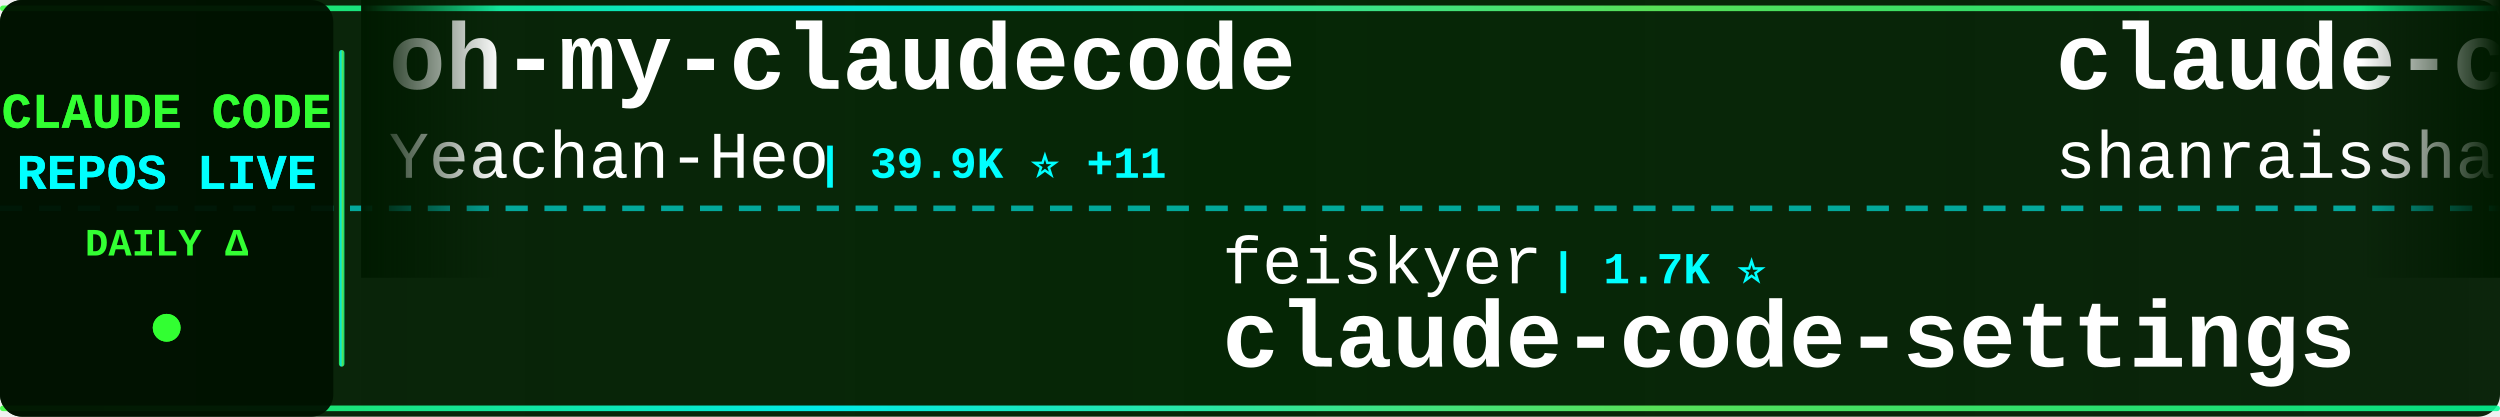
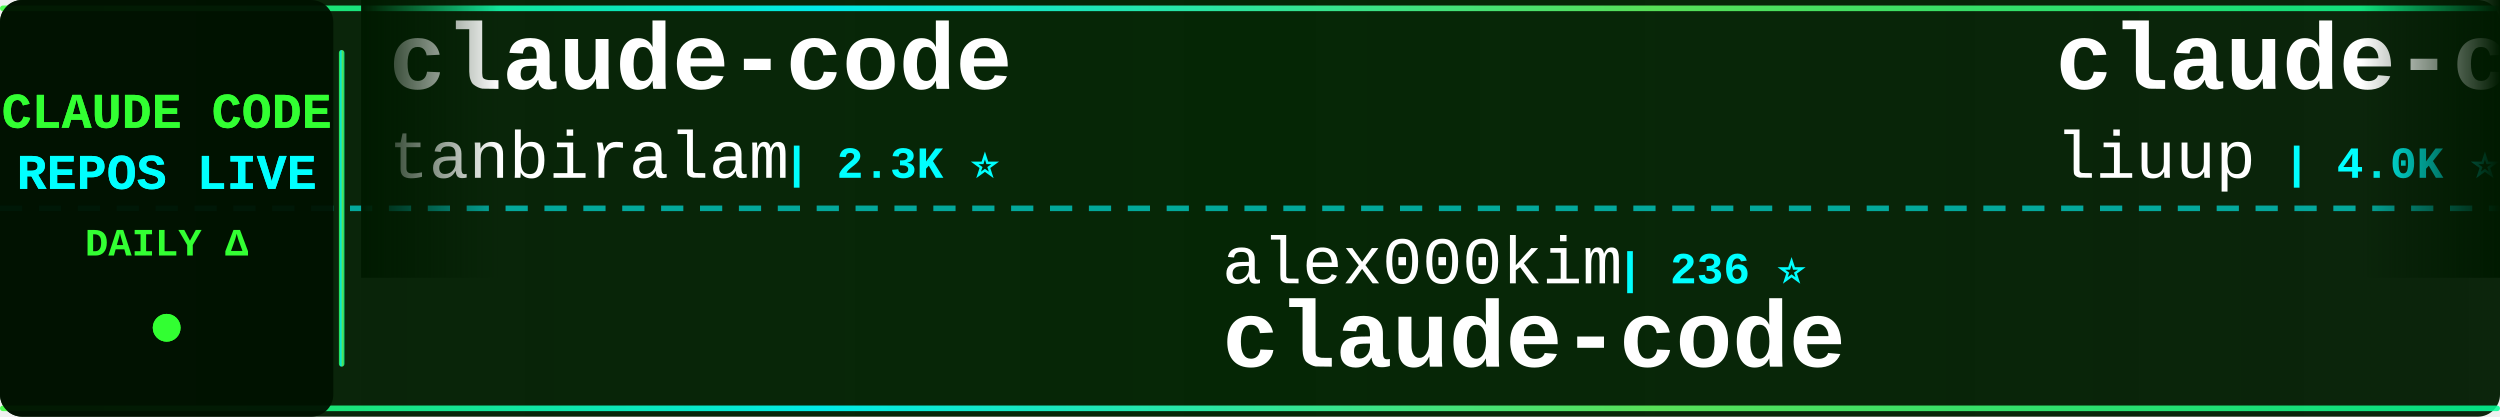
<svg xmlns="http://www.w3.org/2000/svg" width="900" height="150">
  <defs>
    <linearGradient id="tickerBg" x1="0%" y1="0%" x2="100%" y2="0%">
      <stop offset="0%" style="stop-color:#001a00;stop-opacity:0.95" />
      <stop offset="50%" style="stop-color:#002200;stop-opacity:0.98" />
      <stop offset="100%" style="stop-color:#001a00;stop-opacity:0.95" />
    </linearGradient>
    <linearGradient id="borderGrad" x1="0%" y1="0%" x2="100%" y2="0%">
      <stop offset="0%" style="stop-color:#33ff33;stop-opacity:0.85">
        <animate attributeName="stop-opacity" values="0.85;1;0.85" dur="2s" repeatCount="indefinite" />
      </stop>
      <stop offset="33%" style="stop-color:#00ffff;stop-opacity:0.9">
        <animate attributeName="stop-opacity" values="0.9;1;0.9" dur="2.2s" repeatCount="indefinite" />
      </stop>
      <stop offset="66%" style="stop-color:#66ff66;stop-opacity:0.85">
        <animate attributeName="stop-opacity" values="0.85;1;0.85" dur="1.8s" repeatCount="indefinite" />
      </stop>
      <stop offset="100%" style="stop-color:#00ff99;stop-opacity:0.85">
        <animate attributeName="stop-opacity" values="0.85;1;0.85" dur="2s" repeatCount="indefinite" />
      </stop>
    </linearGradient>
    <filter id="textGlow">
      <feGaussianBlur stdDeviation="0.1" result="coloredBlur" />
      <feMerge>
        <feMergeNode in="coloredBlur" />
        <feMergeNode in="SourceGraphic" />
      </feMerge>
    </filter>
    <filter id="metricGlow">
      <feGaussianBlur stdDeviation="0.2" result="coloredBlur" />
      <feMerge>
        <feMergeNode in="coloredBlur" />
        <feMergeNode in="SourceGraphic" />
      </feMerge>
    </filter>
    <linearGradient id="leftFade" x1="0%" y1="0%" x2="100%" y2="0%">
      <stop offset="0%" style="stop-color:#001a00;stop-opacity:1" />
      <stop offset="100%" style="stop-color:#001a00;stop-opacity:0" />
    </linearGradient>
    <linearGradient id="rightFade" x1="0%" y1="0%" x2="100%" y2="0%">
      <stop offset="0%" style="stop-color:#001a00;stop-opacity:0" />
      <stop offset="100%" style="stop-color:#001a00;stop-opacity:1" />
    </linearGradient>
  </defs>
  <rect width="900" height="150" fill="url(#tickerBg)" rx="8" />
  <rect x="0" y="2" width="900" height="2" fill="url(#borderGrad)" rx="1" />
  <rect x="0" y="146" width="900" height="2" fill="url(#borderGrad)" rx="1" />
  <line x1="0" y1="75" x2="900" y2="75" stroke="#00ffff" stroke-width="2" stroke-dasharray="8 6" opacity="0.6" />
  <rect x="0" y="0" width="120" height="150" fill="#001100" opacity="0.95" rx="8" />
  <text x="60" y="46" font-family="'Courier New', monospace" font-size="18" font-weight="bold" fill="#33ff33" text-anchor="middle" filter="url(#textGlow)">
    CLAUDE CODE
  </text>
  <text x="60" y="68" font-family="'Courier New', monospace" font-size="18" font-weight="bold" fill="#00ffff" text-anchor="middle" filter="url(#textGlow)">
    REPOS LIVE
  </text>
  <text x="60" y="92" font-family="'Courier New', monospace" font-size="14" font-weight="bold" fill="#33ff33" text-anchor="middle">
    DAILY Δ
  </text>
  <circle cx="60" cy="118" r="5" fill="#33ff33" filter="url(#metricGlow)">
    <animate attributeName="r" values="4;6;4" dur="1.5s" repeatCount="indefinite" />
    <animate attributeName="opacity" values="0.6;1;0.6" dur="1.5s" repeatCount="indefinite" />
  </circle>
  <rect x="122" y="18" width="2" height="114" fill="url(#borderGrad)" rx="1" />
  <clipPath id="tickerClip">
    <rect x="130" y="0" width="770" height="150" />
  </clipPath>
  <g clip-path="url(#tickerClip)">
    <g id="tickerItems">
      <animateTransform attributeName="transform" attributeType="XML" type="translate" from="0 0" to="-3000 0" dur="54s" repeatCount="indefinite" />
      <g transform="translate(0, 0)">
-         <text x="140" y="32" font-family="'Courier New', monospace" font-size="34" font-weight="bold" fill="#ffffff">oh-my-claudecode</text>
-         <text x="140" y="64" font-family="'Courier New', monospace" font-size="24" font-weight="normal" fill="#ffffff" opacity="1.0">Yeachan-Heo</text>
-         <text x="294" y="64" font-family="'Courier New', monospace" font-size="16" font-weight="bold" fill="#00ffff"> | 39.9K ⭐ +11</text>
+         <text x="140" y="32" font-family="'Courier New', monospace" font-size="34" font-weight="bold" fill="#ffffff">claude-code</text>
+         <text x="140" y="64" font-family="'Courier New', monospace" font-size="24" font-weight="normal" fill="#ffffff" opacity="1.0">tanbiralam</text>
+         <text x="282" y="64" font-family="'Courier New', monospace" font-size="16" font-weight="bold" fill="#00ffff"> | 2.3K ⭐</text>
      </g>
      <g transform="translate(300, 0)">
-         <text x="140" y="102" font-family="'Courier New', monospace" font-size="24" font-weight="normal" fill="#ffffff" opacity="1.0">feiskyer</text>
-         <text x="258" y="102" font-family="'Courier New', monospace" font-size="16" font-weight="bold" fill="#00ffff"> | 1.7K ⭐</text>
-         <text x="140" y="132" font-family="'Courier New', monospace" font-size="34" font-weight="bold" fill="#ffffff">claude-code-settings</text>
+         <text x="140" y="102" font-family="'Courier New', monospace" font-size="24" font-weight="normal" fill="#ffffff" opacity="1.0">alex000kim</text>
+         <text x="282" y="102" font-family="'Courier New', monospace" font-size="16" font-weight="bold" fill="#00ffff"> | 236 ⭐</text>
+         <text x="140" y="132" font-family="'Courier New', monospace" font-size="34" font-weight="bold" fill="#ffffff">claude-code</text>
      </g>
      <g transform="translate(600, 0)">
-         <text x="140" y="32" font-family="'Courier New', monospace" font-size="34" font-weight="bold" fill="#ffffff">claude-code-best-practic...</text>
-         <text x="140" y="64" font-family="'Courier New', monospace" font-size="24" font-weight="normal" fill="#ffffff" opacity="1.0">shanraisshan</text>
-         <text x="306" y="64" font-family="'Courier New', monospace" font-size="16" font-weight="bold" fill="#00ffff"> | 67.5K ⭐ +3</text>
+         <text x="140" y="32" font-family="'Courier New', monospace" font-size="34" font-weight="bold" fill="#ffffff">claude-code-analysis</text>
+         <text x="140" y="64" font-family="'Courier New', monospace" font-size="24" font-weight="normal" fill="#ffffff" opacity="1.0">liuup</text>
+         <text x="222" y="64" font-family="'Courier New', monospace" font-size="16" font-weight="bold" fill="#00ffff"> | 4.0K ⭐</text>
      </g>
      <g transform="translate(900, 0)">
-         <text x="140" y="102" font-family="'Courier New', monospace" font-size="24" font-weight="normal" fill="#ffffff" opacity="1.0">lorryjovens-hub</text>
-         <text x="342" y="102" font-family="'Courier New', monospace" font-size="16" font-weight="bold" fill="#00ffff"> | 1.7K ⭐</text>
-         <text x="140" y="132" font-family="'Courier New', monospace" font-size="34" font-weight="bold" fill="#ffffff">claude-code-rust</text>
+         <text x="140" y="102" font-family="'Courier New', monospace" font-size="24" font-weight="normal" fill="#ffffff" opacity="1.0">isboyjc</text>
+         <text x="246" y="102" font-family="'Courier New', monospace" font-size="16" font-weight="bold" fill="#00ffff"> | 161 ⭐</text>
+         <text x="140" y="132" font-family="'Courier New', monospace" font-size="34" font-weight="bold" fill="#ffffff">claude-code</text>
      </g>
      <g transform="translate(1200, 0)">
-         <text x="140" y="32" font-family="'Courier New', monospace" font-size="34" font-weight="bold" fill="#ffffff">claude-code-from-source</text>
-         <text x="140" y="64" font-family="'Courier New', monospace" font-size="24" font-weight="normal" fill="#ffffff" opacity="1.0">alejandrobalderas</text>
-         <text x="366" y="64" font-family="'Courier New', monospace" font-size="16" font-weight="bold" fill="#00ffff"> | 3.0K ⭐ +2</text>
+         <text x="140" y="32" font-family="'Courier New', monospace" font-size="34" font-weight="bold" fill="#ffffff">claude-code-hooks-master...</text>
+         <text x="140" y="64" font-family="'Courier New', monospace" font-size="24" font-weight="normal" fill="#ffffff" opacity="1.0">disler</text>
+         <text x="234" y="64" font-family="'Courier New', monospace" font-size="16" font-weight="bold" fill="#00ffff"> | 3.9K ⭐ +1</text>
      </g>
      <g transform="translate(1500, 0)">
        <text x="140" y="102" font-family="'Courier New', monospace" font-size="24" font-weight="normal" fill="#ffffff" opacity="1.0">Windy3f3f3f3f</text>
-         <text x="318" y="102" font-family="'Courier New', monospace" font-size="16" font-weight="bold" fill="#00ffff"> | 3.7K ⭐ +1</text>
-         <text x="140" y="132" font-family="'Courier New', monospace" font-size="34" font-weight="bold" fill="#ffffff">how-claude-code-works</text>
+         <text x="318" y="102" font-family="'Courier New', monospace" font-size="16" font-weight="bold" fill="#00ffff"> | 2.8K ⭐</text>
+         <text x="140" y="132" font-family="'Courier New', monospace" font-size="34" font-weight="bold" fill="#ffffff">claude-code-from-scratch</text>
      </g>
      <g transform="translate(1800, 0)">
-         <text x="140" y="32" font-family="'Courier New', monospace" font-size="34" font-weight="bold" fill="#ffffff">claude-code-infrastructu...</text>
-         <text x="140" y="64" font-family="'Courier New', monospace" font-size="24" font-weight="normal" fill="#ffffff" opacity="1.0">diet103</text>
-         <text x="246" y="64" font-family="'Courier New', monospace" font-size="16" font-weight="bold" fill="#00ffff"> | 10.0K ⭐</text>
+         <text x="140" y="32" font-family="'Courier New', monospace" font-size="34" font-weight="bold" fill="#ffffff">Open-ClaudeCode</text>
+         <text x="140" y="64" font-family="'Courier New', monospace" font-size="24" font-weight="normal" fill="#ffffff" opacity="1.0">LING71671</text>
+         <text x="270" y="64" font-family="'Courier New', monospace" font-size="16" font-weight="bold" fill="#00ffff"> | 965 ⭐</text>
      </g>
      <g transform="translate(2100, 0)">
-         <text x="140" y="102" font-family="'Courier New', monospace" font-size="24" font-weight="normal" fill="#ffffff" opacity="1.0">ccplugins</text>
-         <text x="270" y="102" font-family="'Courier New', monospace" font-size="16" font-weight="bold" fill="#00ffff"> | 972 ⭐</text>
-         <text x="140" y="132" font-family="'Courier New', monospace" font-size="34" font-weight="bold" fill="#ffffff">awesome-claude-code-plug...</text>
+         <text x="140" y="102" font-family="'Courier New', monospace" font-size="24" font-weight="normal" fill="#ffffff" opacity="1.0">techjarves</text>
+         <text x="282" y="102" font-family="'Courier New', monospace" font-size="16" font-weight="bold" fill="#00ffff"> | 1.6K ⭐</text>
+         <text x="140" y="132" font-family="'Courier New', monospace" font-size="34" font-weight="bold" fill="#ffffff">ClaudeCode-Portable</text>
      </g>
      <g transform="translate(2400, 0)">
-         <text x="140" y="32" font-family="'Courier New', monospace" font-size="34" font-weight="bold" fill="#ffffff">claude-code</text>
-         <text x="140" y="64" font-family="'Courier New', monospace" font-size="24" font-weight="normal" fill="#ffffff" opacity="1.0">Tinkeringg-Lab</text>
-         <text x="330" y="64" font-family="'Courier New', monospace" font-size="16" font-weight="bold" fill="#00ffff"> | 215 ⭐</text>
+         <text x="140" y="32" font-family="'Courier New', monospace" font-size="34" font-weight="bold" fill="#ffffff">claude-code-router</text>
+         <text x="140" y="64" font-family="'Courier New', monospace" font-size="24" font-weight="normal" fill="#ffffff" opacity="1.0">musistudio</text>
+         <text x="282" y="64" font-family="'Courier New', monospace" font-size="16" font-weight="bold" fill="#00ffff"> | 37.7K ⭐ +4</text>
      </g>
      <g transform="translate(2700, 0)">
-         <text x="140" y="102" font-family="'Courier New', monospace" font-size="24" font-weight="normal" fill="#ffffff" opacity="1.0">hangsman</text>
-         <text x="258" y="102" font-family="'Courier New', monospace" font-size="16" font-weight="bold" fill="#00ffff"> | 797 ⭐</text>
-         <text x="140" y="132" font-family="'Courier New', monospace" font-size="34" font-weight="bold" fill="#ffffff">claude-code-source</text>
+         <text x="140" y="102" font-family="'Courier New', monospace" font-size="24" font-weight="normal" fill="#ffffff" opacity="1.0">Yuyz0112</text>
+         <text x="258" y="102" font-family="'Courier New', monospace" font-size="16" font-weight="bold" fill="#00ffff"> | 2.4K ⭐</text>
+         <text x="140" y="132" font-family="'Courier New', monospace" font-size="34" font-weight="bold" fill="#ffffff">claude-code-reverse</text>
      </g>
      <g transform="translate(3000, 0)">
-         <text x="140" y="32" font-family="'Courier New', monospace" font-size="34" font-weight="bold" fill="#ffffff">oh-my-claudecode</text>
-         <text x="140" y="64" font-family="'Courier New', monospace" font-size="24" font-weight="normal" fill="#ffffff" opacity="1.0">Yeachan-Heo</text>
-         <text x="294" y="64" font-family="'Courier New', monospace" font-size="16" font-weight="bold" fill="#00ffff"> | 39.9K ⭐ +11</text>
+         <text x="140" y="32" font-family="'Courier New', monospace" font-size="34" font-weight="bold" fill="#ffffff">claude-code</text>
+         <text x="140" y="64" font-family="'Courier New', monospace" font-size="24" font-weight="normal" fill="#ffffff" opacity="1.0">tanbiralam</text>
+         <text x="282" y="64" font-family="'Courier New', monospace" font-size="16" font-weight="bold" fill="#00ffff"> | 2.3K ⭐</text>
      </g>
      <g transform="translate(3300, 0)">
-         <text x="140" y="102" font-family="'Courier New', monospace" font-size="24" font-weight="normal" fill="#ffffff" opacity="1.0">feiskyer</text>
-         <text x="258" y="102" font-family="'Courier New', monospace" font-size="16" font-weight="bold" fill="#00ffff"> | 1.7K ⭐</text>
-         <text x="140" y="132" font-family="'Courier New', monospace" font-size="34" font-weight="bold" fill="#ffffff">claude-code-settings</text>
+         <text x="140" y="102" font-family="'Courier New', monospace" font-size="24" font-weight="normal" fill="#ffffff" opacity="1.0">alex000kim</text>
+         <text x="282" y="102" font-family="'Courier New', monospace" font-size="16" font-weight="bold" fill="#00ffff"> | 236 ⭐</text>
+         <text x="140" y="132" font-family="'Courier New', monospace" font-size="34" font-weight="bold" fill="#ffffff">claude-code</text>
      </g>
      <g transform="translate(3600, 0)">
-         <text x="140" y="32" font-family="'Courier New', monospace" font-size="34" font-weight="bold" fill="#ffffff">claude-code-best-practic...</text>
-         <text x="140" y="64" font-family="'Courier New', monospace" font-size="24" font-weight="normal" fill="#ffffff" opacity="1.0">shanraisshan</text>
-         <text x="306" y="64" font-family="'Courier New', monospace" font-size="16" font-weight="bold" fill="#00ffff"> | 67.5K ⭐ +3</text>
+         <text x="140" y="32" font-family="'Courier New', monospace" font-size="34" font-weight="bold" fill="#ffffff">claude-code-analysis</text>
+         <text x="140" y="64" font-family="'Courier New', monospace" font-size="24" font-weight="normal" fill="#ffffff" opacity="1.0">liuup</text>
+         <text x="222" y="64" font-family="'Courier New', monospace" font-size="16" font-weight="bold" fill="#00ffff"> | 4.0K ⭐</text>
      </g>
      <g transform="translate(3900, 0)">
-         <text x="140" y="102" font-family="'Courier New', monospace" font-size="24" font-weight="normal" fill="#ffffff" opacity="1.0">lorryjovens-hub</text>
-         <text x="342" y="102" font-family="'Courier New', monospace" font-size="16" font-weight="bold" fill="#00ffff"> | 1.7K ⭐</text>
-         <text x="140" y="132" font-family="'Courier New', monospace" font-size="34" font-weight="bold" fill="#ffffff">claude-code-rust</text>
+         <text x="140" y="102" font-family="'Courier New', monospace" font-size="24" font-weight="normal" fill="#ffffff" opacity="1.0">isboyjc</text>
+         <text x="246" y="102" font-family="'Courier New', monospace" font-size="16" font-weight="bold" fill="#00ffff"> | 161 ⭐</text>
+         <text x="140" y="132" font-family="'Courier New', monospace" font-size="34" font-weight="bold" fill="#ffffff">claude-code</text>
      </g>
    </g>
  </g>
  <rect x="130" y="0" width="50" height="100" fill="url(#leftFade)" />
  <rect x="850" y="0" width="50" height="100" fill="url(#rightFade)" />
</svg>
